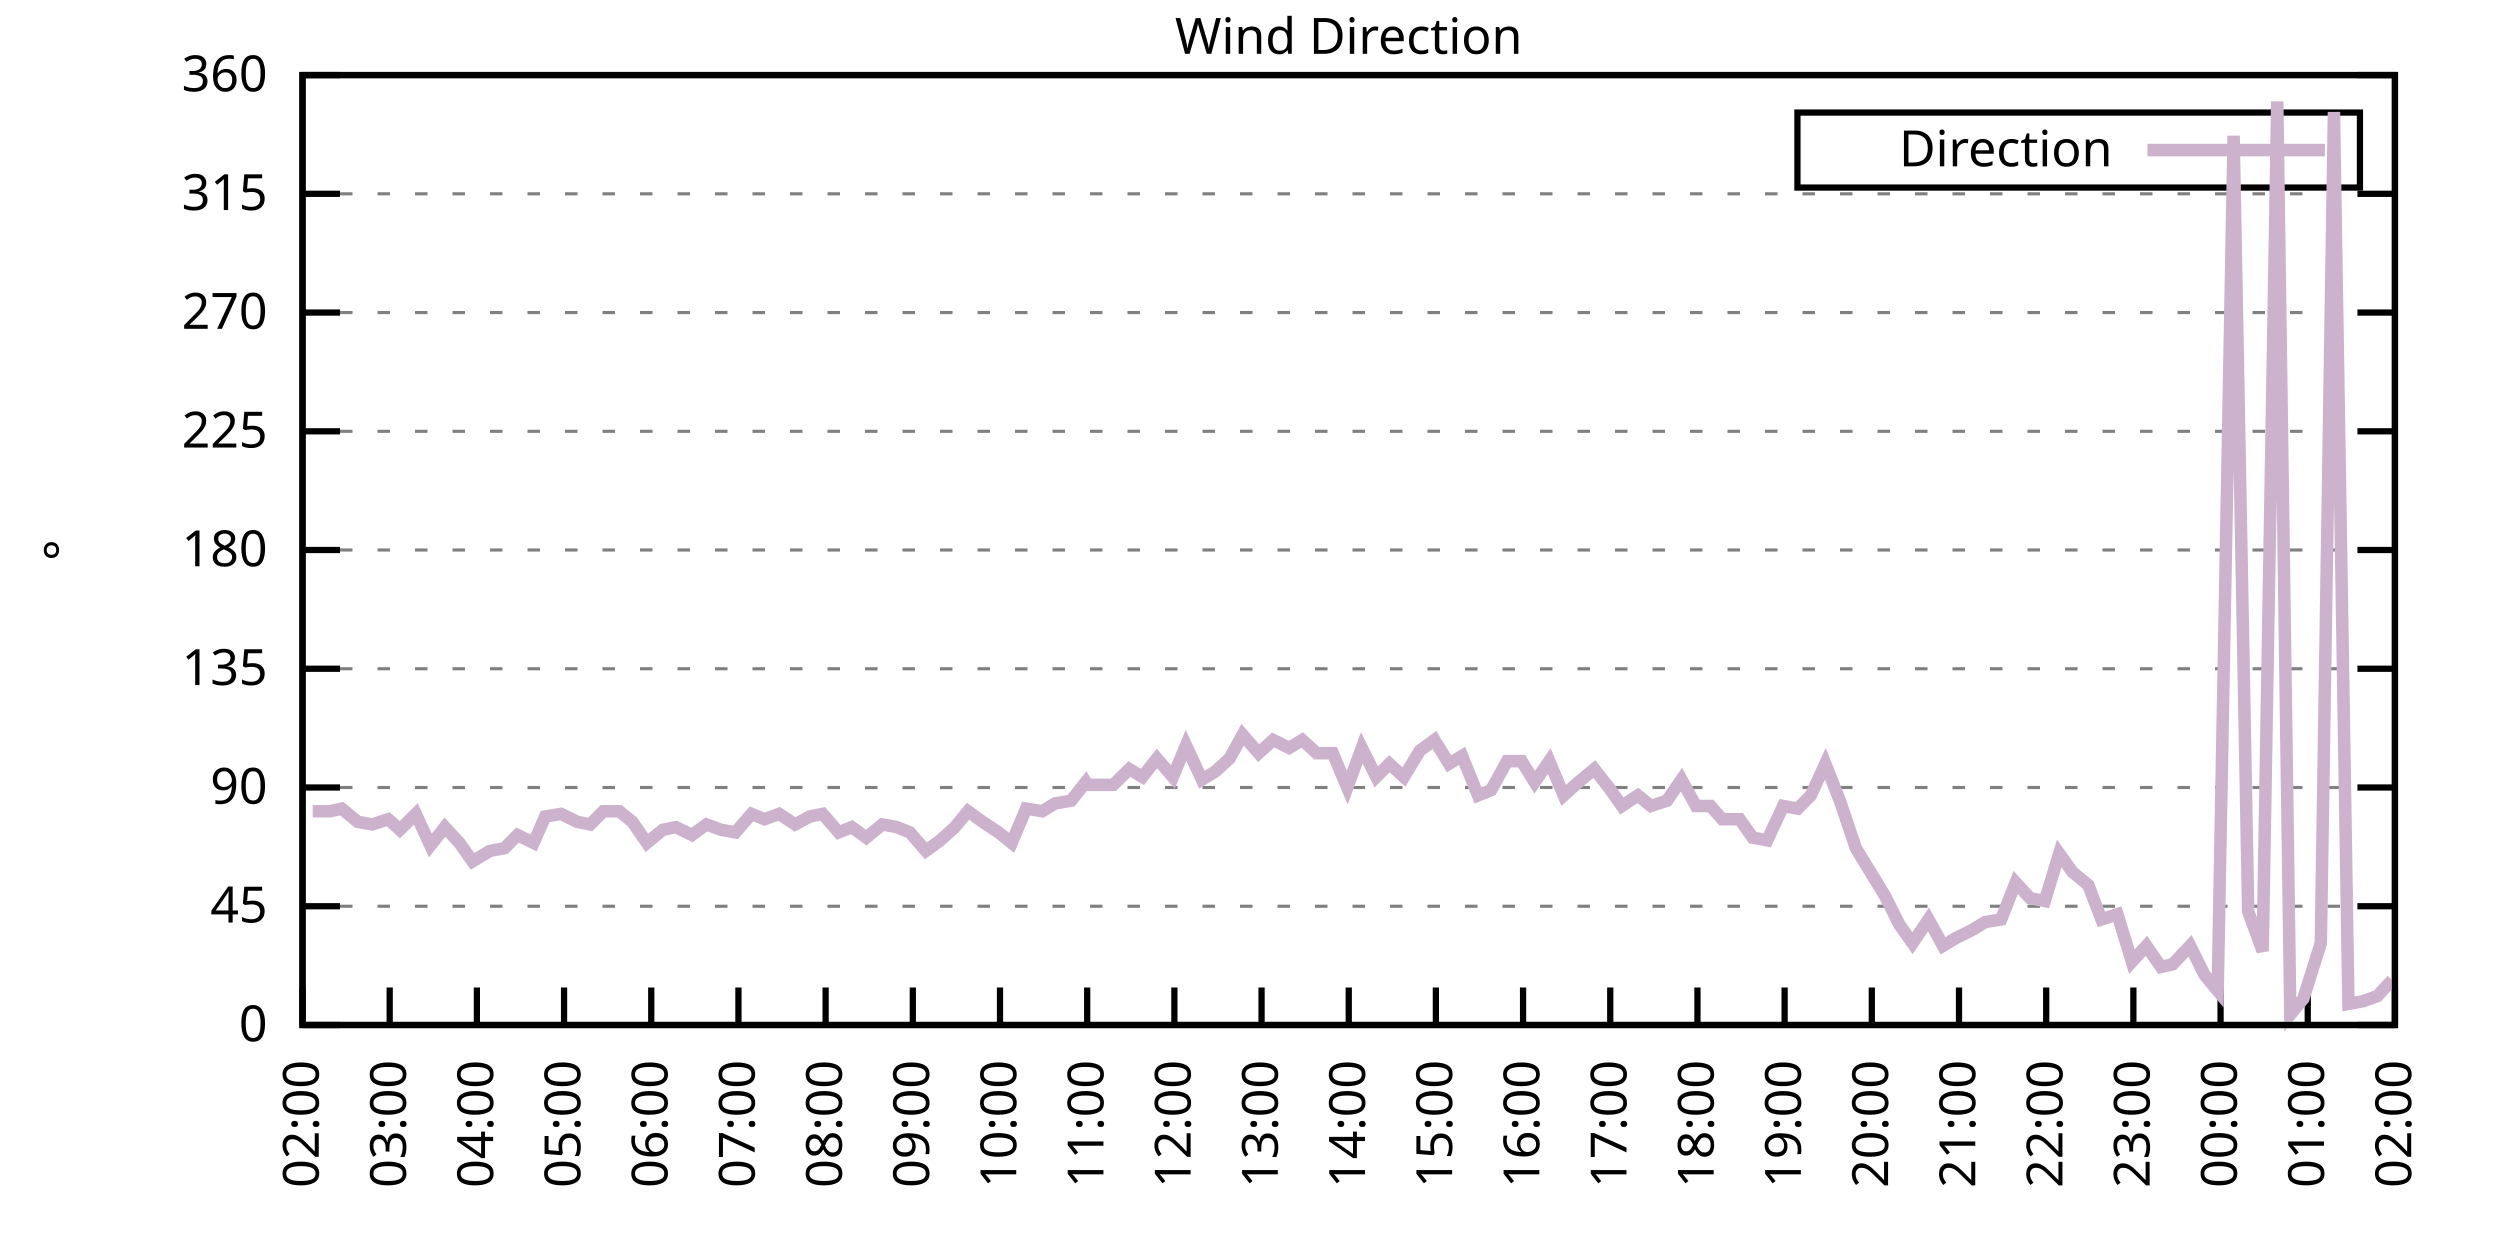
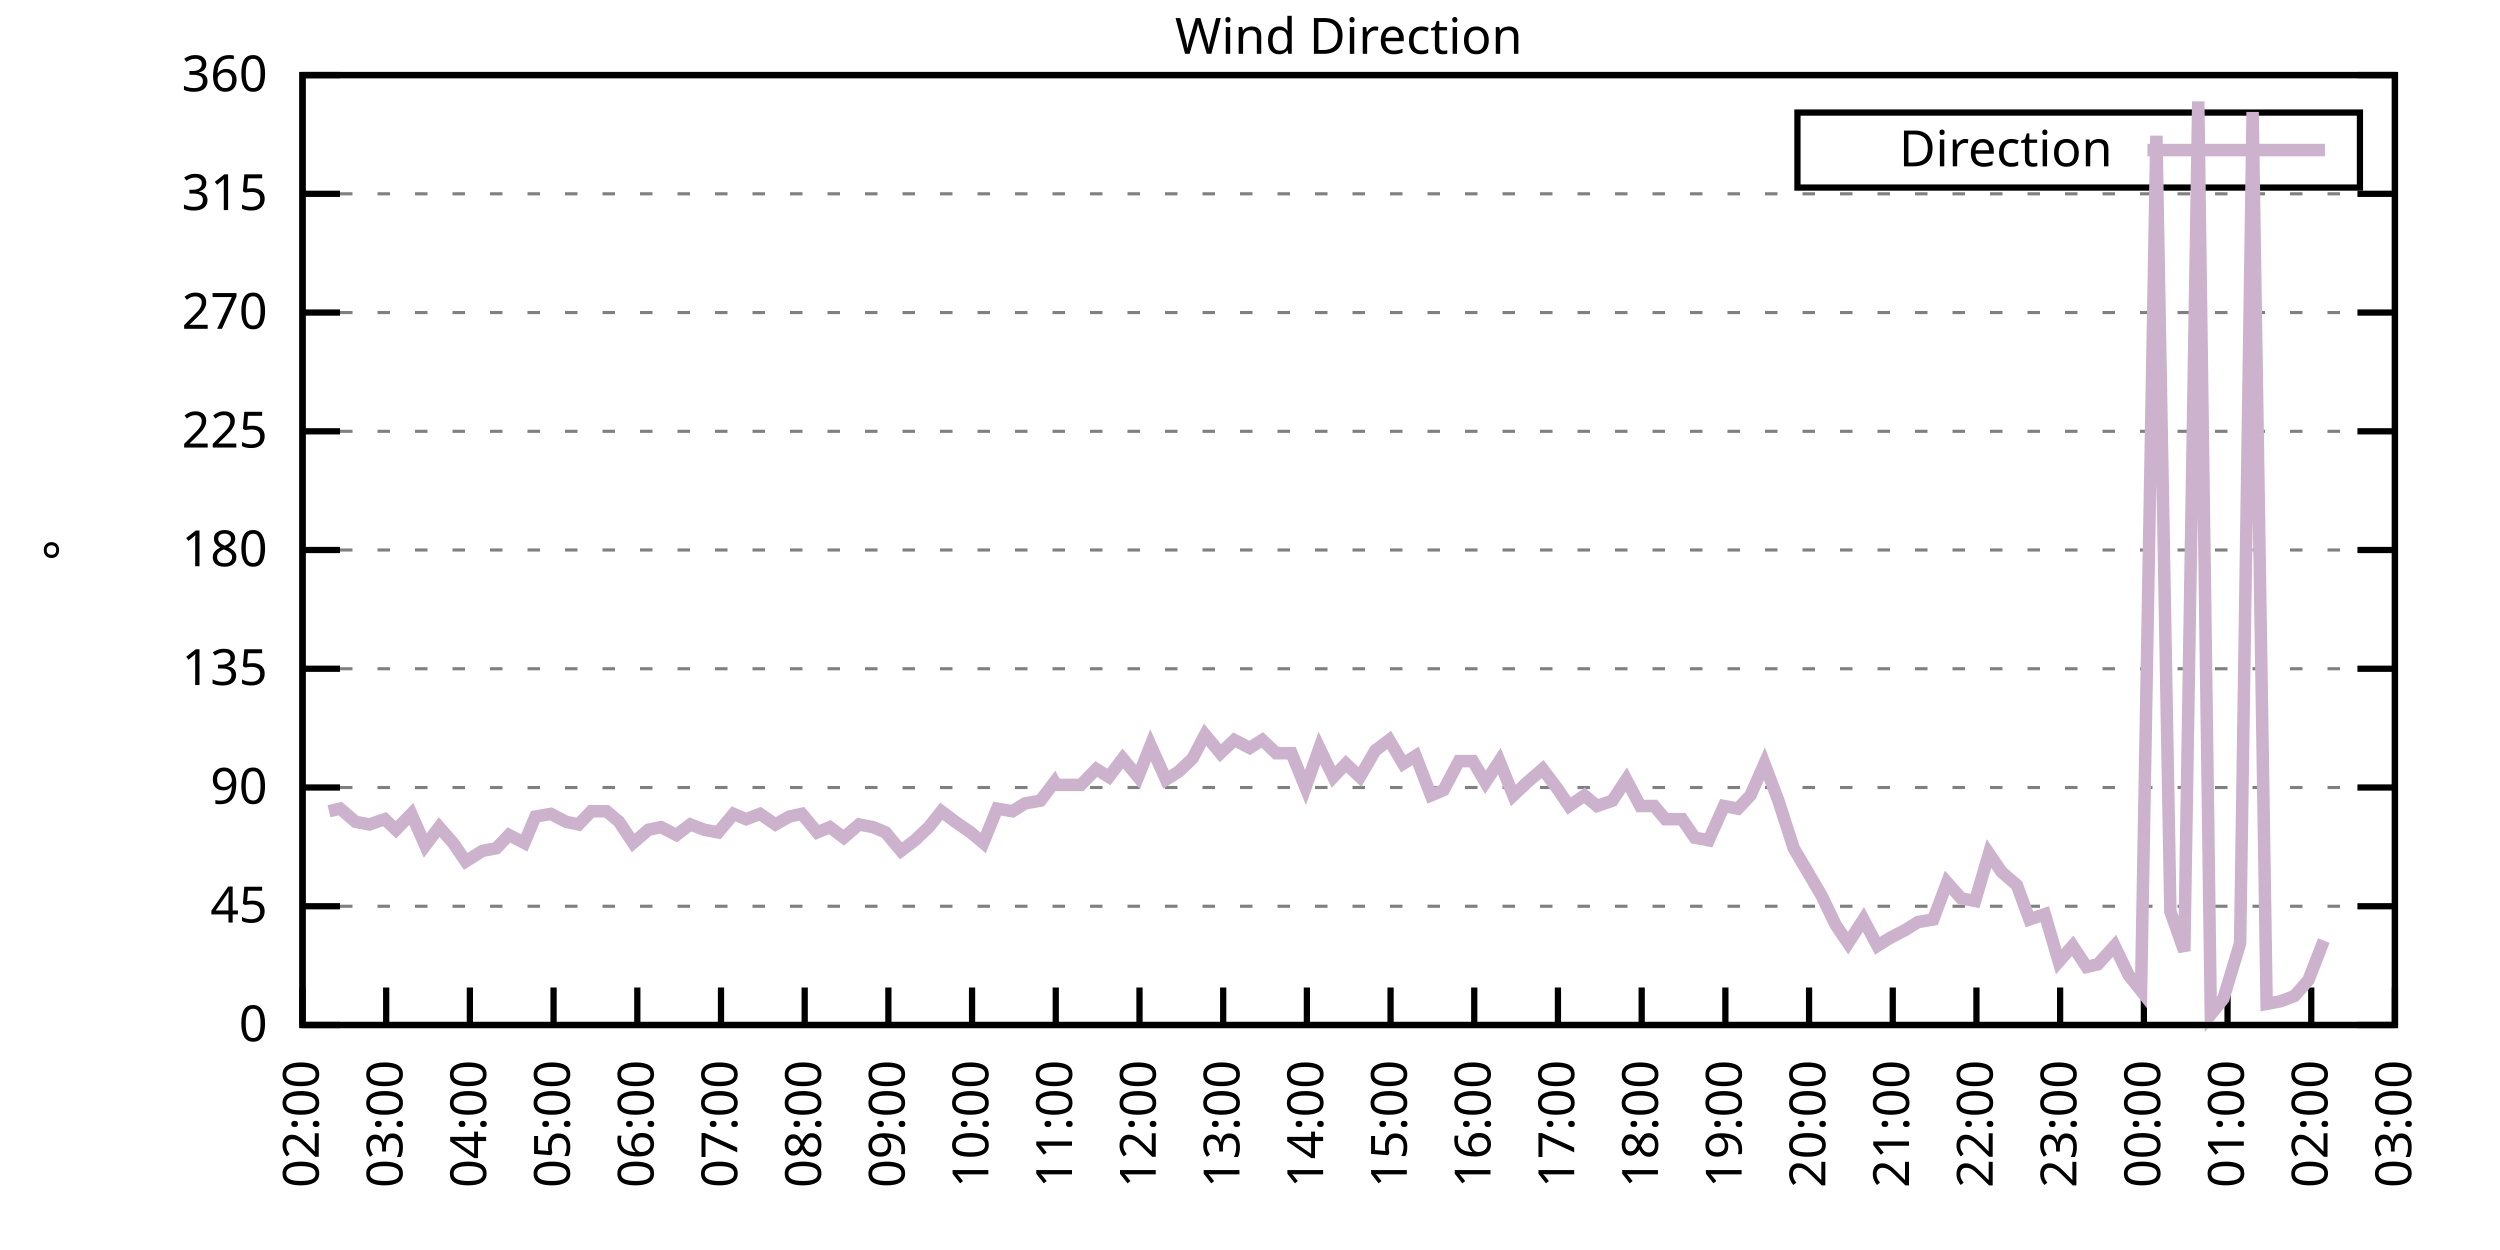
<svg xmlns="http://www.w3.org/2000/svg" xmlns:xlink="http://www.w3.org/1999/xlink" width="400" height="200" viewBox="0 0 400 200">
  <g id="gnuplot_canvas">
    <rect x="0" y="0" width="400" height="200" fill="none" />
    <defs>
      <circle id="gpDot" r="0.5" stroke-width="0.5" stroke="currentColor" />
      <path id="gpPt0" stroke-width="0.333" stroke="currentColor" d="M-1,0 h2 M0,-1 v2" />
      <path id="gpPt1" stroke-width="0.333" stroke="currentColor" d="M-1,-1 L1,1 M1,-1 L-1,1" />
      <path id="gpPt2" stroke-width="0.333" stroke="currentColor" d="M-1,0 L1,0 M0,-1 L0,1 M-1,-1 L1,1 M-1,1 L1,-1" />
      <rect id="gpPt3" stroke-width="0.333" stroke="currentColor" x="-1" y="-1" width="2" height="2" />
      <rect id="gpPt4" stroke-width="0.333" stroke="currentColor" fill="currentColor" x="-1" y="-1" width="2" height="2" />
      <circle id="gpPt5" stroke-width="0.333" stroke="currentColor" cx="0" cy="0" r="1" />
      <use xlink:href="#gpPt5" id="gpPt6" fill="currentColor" stroke="none" />
      <path id="gpPt7" stroke-width="0.333" stroke="currentColor" d="M0,-1.33 L-1.33,0.67 L1.33,0.67 z" />
      <use xlink:href="#gpPt7" id="gpPt8" fill="currentColor" stroke="none" />
      <use xlink:href="#gpPt7" id="gpPt9" stroke="currentColor" transform="rotate(180)" />
      <use xlink:href="#gpPt9" id="gpPt10" fill="currentColor" stroke="none" />
      <use xlink:href="#gpPt3" id="gpPt11" stroke="currentColor" transform="rotate(45)" />
      <use xlink:href="#gpPt11" id="gpPt12" fill="currentColor" stroke="none" />
      <path id="gpPt13" stroke-width="0.333" stroke="currentColor" d="M0,1.330 L1.265,0.411 L0.782,-1.067 L-0.782,-1.076 L-1.265,0.411 z" />
      <use xlink:href="#gpPt13" id="gpPt14" fill="currentColor" stroke="none" />
      <filter id="textbox" filterUnits="objectBoundingBox" x="0" y="0" height="1" width="1">
        <feFlood flood-color="white" flood-opacity="1" result="bgnd" />
        <feComposite in="SourceGraphic" in2="bgnd" operator="atop" />
      </filter>
      <filter id="greybox" filterUnits="objectBoundingBox" x="0" y="0" height="1" width="1">
        <feFlood flood-color="lightgrey" flood-opacity="1" result="grey" />
        <feComposite in="SourceGraphic" in2="grey" operator="atop" />
      </filter>
    </defs>
    <g fill="none" color="white" stroke="currentColor" stroke-width="1.00" stroke-linecap="butt" stroke-linejoin="miter">
</g>
    <g fill="none" color="black" stroke="currentColor" stroke-width="1.00" stroke-linecap="butt" stroke-linejoin="miter">
      <g stroke="none" shape-rendering="crispEdges">
        <polygon fill="rgb(255, 255, 255)" points="48.40,164.00 383.18,164.00 383.18,12.02 48.40,12.02 " />
      </g>
    </g>
    <g fill="none" color="black" stroke="currentColor" stroke-width="1.00" stroke-linecap="butt" stroke-linejoin="miter">
</g>
    <g fill="none" color="black" stroke="black" stroke-width="0.50" stroke-linecap="butt" stroke-linejoin="miter">
</g>
    <g fill="none" color="gray" stroke="currentColor" stroke-width="0.50" stroke-linecap="butt" stroke-linejoin="miter">
      <path stroke="gray" stroke-dasharray="2,4" class="gridline" d="M48.40,164.00 L383.19,164.00  " />
    </g>
    <g fill="none" color="gray" stroke="gray" stroke-width="1.00" stroke-linecap="butt" stroke-linejoin="miter">
</g>
    <g fill="none" color="black" stroke="currentColor" stroke-width="1.00" stroke-linecap="butt" stroke-linejoin="miter">
      <path stroke="black" d="M48.40,164.00 L54.40,164.00 M383.19,164.00 L377.19,164.00  " />
      <g transform="translate(42.80,166.60)" stroke="none" fill="black" font-family="Sans" font-size="8.00" text-anchor="end">
        <text>
          <tspan font-family="Sans"> 0</tspan>
        </text>
      </g>
    </g>
    <g fill="none" color="black" stroke="currentColor" stroke-width="1.00" stroke-linecap="butt" stroke-linejoin="miter">
</g>
    <g fill="none" color="black" stroke="black" stroke-width="0.50" stroke-linecap="butt" stroke-linejoin="miter">
</g>
    <g fill="none" color="gray" stroke="currentColor" stroke-width="0.50" stroke-linecap="butt" stroke-linejoin="miter">
      <path stroke="gray" stroke-dasharray="2,4" class="gridline" d="M48.40,145.00 L383.19,145.00  " />
    </g>
    <g fill="none" color="gray" stroke="gray" stroke-width="1.00" stroke-linecap="butt" stroke-linejoin="miter">
</g>
    <g fill="none" color="black" stroke="currentColor" stroke-width="1.00" stroke-linecap="butt" stroke-linejoin="miter">
      <path stroke="black" d="M48.40,145.00 L54.40,145.00 M383.19,145.00 L377.19,145.00  " />
      <g transform="translate(42.80,147.60)" stroke="none" fill="black" font-family="Sans" font-size="8.00" text-anchor="end">
        <text>
          <tspan font-family="Sans"> 45</tspan>
        </text>
      </g>
    </g>
    <g fill="none" color="black" stroke="currentColor" stroke-width="1.00" stroke-linecap="butt" stroke-linejoin="miter">
</g>
    <g fill="none" color="black" stroke="black" stroke-width="0.50" stroke-linecap="butt" stroke-linejoin="miter">
</g>
    <g fill="none" color="gray" stroke="currentColor" stroke-width="0.50" stroke-linecap="butt" stroke-linejoin="miter">
      <path stroke="gray" stroke-dasharray="2,4" class="gridline" d="M48.40,126.00 L383.19,126.00  " />
    </g>
    <g fill="none" color="gray" stroke="gray" stroke-width="1.00" stroke-linecap="butt" stroke-linejoin="miter">
</g>
    <g fill="none" color="black" stroke="currentColor" stroke-width="1.00" stroke-linecap="butt" stroke-linejoin="miter">
      <path stroke="black" d="M48.40,126.00 L54.40,126.00 M383.19,126.00 L377.19,126.00  " />
      <g transform="translate(42.80,128.60)" stroke="none" fill="black" font-family="Sans" font-size="8.00" text-anchor="end">
        <text>
          <tspan font-family="Sans"> 90</tspan>
        </text>
      </g>
    </g>
    <g fill="none" color="black" stroke="currentColor" stroke-width="1.00" stroke-linecap="butt" stroke-linejoin="miter">
</g>
    <g fill="none" color="black" stroke="black" stroke-width="0.50" stroke-linecap="butt" stroke-linejoin="miter">
</g>
    <g fill="none" color="gray" stroke="currentColor" stroke-width="0.50" stroke-linecap="butt" stroke-linejoin="miter">
      <path stroke="gray" stroke-dasharray="2,4" class="gridline" d="M48.40,107.00 L383.19,107.00  " />
    </g>
    <g fill="none" color="gray" stroke="gray" stroke-width="1.00" stroke-linecap="butt" stroke-linejoin="miter">
</g>
    <g fill="none" color="black" stroke="currentColor" stroke-width="1.00" stroke-linecap="butt" stroke-linejoin="miter">
      <path stroke="black" d="M48.40,107.00 L54.40,107.00 M383.19,107.00 L377.19,107.00  " />
      <g transform="translate(42.80,109.60)" stroke="none" fill="black" font-family="Sans" font-size="8.00" text-anchor="end">
        <text>
          <tspan font-family="Sans"> 135</tspan>
        </text>
      </g>
    </g>
    <g fill="none" color="black" stroke="currentColor" stroke-width="1.00" stroke-linecap="butt" stroke-linejoin="miter">
</g>
    <g fill="none" color="black" stroke="black" stroke-width="0.50" stroke-linecap="butt" stroke-linejoin="miter">
</g>
    <g fill="none" color="gray" stroke="currentColor" stroke-width="0.50" stroke-linecap="butt" stroke-linejoin="miter">
      <path stroke="gray" stroke-dasharray="2,4" class="gridline" d="M48.40,88.00 L383.19,88.00  " />
    </g>
    <g fill="none" color="gray" stroke="gray" stroke-width="1.00" stroke-linecap="butt" stroke-linejoin="miter">
</g>
    <g fill="none" color="black" stroke="currentColor" stroke-width="1.00" stroke-linecap="butt" stroke-linejoin="miter">
      <path stroke="black" d="M48.40,88.00 L54.40,88.00 M383.19,88.00 L377.19,88.00  " />
      <g transform="translate(42.80,90.60)" stroke="none" fill="black" font-family="Sans" font-size="8.00" text-anchor="end">
        <text>
          <tspan font-family="Sans"> 180</tspan>
        </text>
      </g>
    </g>
    <g fill="none" color="black" stroke="currentColor" stroke-width="1.00" stroke-linecap="butt" stroke-linejoin="miter">
</g>
    <g fill="none" color="black" stroke="black" stroke-width="0.50" stroke-linecap="butt" stroke-linejoin="miter">
</g>
    <g fill="none" color="gray" stroke="currentColor" stroke-width="0.50" stroke-linecap="butt" stroke-linejoin="miter">
      <path stroke="gray" stroke-dasharray="2,4" class="gridline" d="M48.40,69.01 L383.19,69.01  " />
    </g>
    <g fill="none" color="gray" stroke="gray" stroke-width="1.00" stroke-linecap="butt" stroke-linejoin="miter">
</g>
    <g fill="none" color="black" stroke="currentColor" stroke-width="1.00" stroke-linecap="butt" stroke-linejoin="miter">
      <path stroke="black" d="M48.40,69.01 L54.40,69.01 M383.19,69.01 L377.19,69.01  " />
      <g transform="translate(42.80,71.61)" stroke="none" fill="black" font-family="Sans" font-size="8.00" text-anchor="end">
        <text>
          <tspan font-family="Sans"> 225</tspan>
        </text>
      </g>
    </g>
    <g fill="none" color="black" stroke="currentColor" stroke-width="1.00" stroke-linecap="butt" stroke-linejoin="miter">
</g>
    <g fill="none" color="black" stroke="black" stroke-width="0.50" stroke-linecap="butt" stroke-linejoin="miter">
</g>
    <g fill="none" color="gray" stroke="currentColor" stroke-width="0.50" stroke-linecap="butt" stroke-linejoin="miter">
      <path stroke="gray" stroke-dasharray="2,4" class="gridline" d="M48.40,50.01 L383.19,50.01  " />
    </g>
    <g fill="none" color="gray" stroke="gray" stroke-width="1.00" stroke-linecap="butt" stroke-linejoin="miter">
</g>
    <g fill="none" color="black" stroke="currentColor" stroke-width="1.00" stroke-linecap="butt" stroke-linejoin="miter">
      <path stroke="black" d="M48.40,50.01 L54.40,50.01 M383.19,50.01 L377.19,50.01  " />
      <g transform="translate(42.80,52.61)" stroke="none" fill="black" font-family="Sans" font-size="8.00" text-anchor="end">
        <text>
          <tspan font-family="Sans"> 270</tspan>
        </text>
      </g>
    </g>
    <g fill="none" color="black" stroke="currentColor" stroke-width="1.00" stroke-linecap="butt" stroke-linejoin="miter">
</g>
    <g fill="none" color="black" stroke="black" stroke-width="0.50" stroke-linecap="butt" stroke-linejoin="miter">
</g>
    <g fill="none" color="gray" stroke="currentColor" stroke-width="0.50" stroke-linecap="butt" stroke-linejoin="miter">
      <path stroke="gray" stroke-dasharray="2,4" class="gridline" d="M48.40,31.01 L383.19,31.01  " />
    </g>
    <g fill="none" color="gray" stroke="gray" stroke-width="1.00" stroke-linecap="butt" stroke-linejoin="miter">
</g>
    <g fill="none" color="black" stroke="currentColor" stroke-width="1.00" stroke-linecap="butt" stroke-linejoin="miter">
      <path stroke="black" d="M48.40,31.01 L54.40,31.01 M383.19,31.01 L377.19,31.01  " />
      <g transform="translate(42.80,33.61)" stroke="none" fill="black" font-family="Sans" font-size="8.00" text-anchor="end">
        <text>
          <tspan font-family="Sans"> 315</tspan>
        </text>
      </g>
    </g>
    <g fill="none" color="black" stroke="currentColor" stroke-width="1.00" stroke-linecap="butt" stroke-linejoin="miter">
</g>
    <g fill="none" color="black" stroke="black" stroke-width="0.50" stroke-linecap="butt" stroke-linejoin="miter">
</g>
    <g fill="none" color="gray" stroke="currentColor" stroke-width="0.50" stroke-linecap="butt" stroke-linejoin="miter">
      <path stroke="gray" stroke-dasharray="2,4" class="gridline" d="M48.40,12.01 L383.19,12.01  " />
    </g>
    <g fill="none" color="gray" stroke="gray" stroke-width="1.00" stroke-linecap="butt" stroke-linejoin="miter">
</g>
    <g fill="none" color="black" stroke="currentColor" stroke-width="1.00" stroke-linecap="butt" stroke-linejoin="miter">
      <path stroke="black" d="M48.40,12.01 L54.40,12.01 M383.19,12.01 L377.19,12.01  " />
      <g transform="translate(42.80,14.61)" stroke="none" fill="black" font-family="Sans" font-size="8.00" text-anchor="end">
        <text>
          <tspan font-family="Sans"> 360</tspan>
        </text>
      </g>
    </g>
    <g fill="none" color="black" stroke="currentColor" stroke-width="1.00" stroke-linecap="butt" stroke-linejoin="miter">
      <path stroke="black" d="M48.40,164.00 L48.40,158.00  " />
      <g transform="translate(51.00,169.60) rotate(270.00)" stroke="none" fill="black" font-family="Sans" font-size="8.00" text-anchor="end">
        <text>
          <tspan font-family="Sans">02:00</tspan>
        </text>
      </g>
    </g>
    <g fill="none" color="black" stroke="currentColor" stroke-width="1.00" stroke-linecap="butt" stroke-linejoin="miter">
-       <path stroke="black" d="M62.35,164.00 L62.35,158.00  " />
-       <g transform="translate(64.95,169.60) rotate(270.00)" stroke="none" fill="black" font-family="Sans" font-size="8.00" text-anchor="end">
+       <path stroke="black" d="M61.79,164.00 L61.79,158.00  " />
+       <g transform="translate(64.39,169.60) rotate(270.00)" stroke="none" fill="black" font-family="Sans" font-size="8.00" text-anchor="end">
        <text>
          <tspan font-family="Sans">03:00</tspan>
        </text>
      </g>
    </g>
    <g fill="none" color="black" stroke="currentColor" stroke-width="1.00" stroke-linecap="butt" stroke-linejoin="miter">
-       <path stroke="black" d="M76.30,164.00 L76.30,158.00  " />
-       <g transform="translate(78.90,169.60) rotate(270.00)" stroke="none" fill="black" font-family="Sans" font-size="8.00" text-anchor="end">
+       <path stroke="black" d="M75.18,164.00 L75.18,158.00  " />
+       <g transform="translate(77.78,169.60) rotate(270.00)" stroke="none" fill="black" font-family="Sans" font-size="8.00" text-anchor="end">
        <text>
          <tspan font-family="Sans">04:00</tspan>
        </text>
      </g>
    </g>
    <g fill="none" color="black" stroke="currentColor" stroke-width="1.00" stroke-linecap="butt" stroke-linejoin="miter">
-       <path stroke="black" d="M90.25,164.00 L90.25,158.00  " />
-       <g transform="translate(92.85,169.60) rotate(270.00)" stroke="none" fill="black" font-family="Sans" font-size="8.00" text-anchor="end">
+       <path stroke="black" d="M88.57,164.00 L88.57,158.00  " />
+       <g transform="translate(91.17,169.60) rotate(270.00)" stroke="none" fill="black" font-family="Sans" font-size="8.00" text-anchor="end">
        <text>
          <tspan font-family="Sans">05:00</tspan>
        </text>
      </g>
    </g>
    <g fill="none" color="black" stroke="currentColor" stroke-width="1.00" stroke-linecap="butt" stroke-linejoin="miter">
-       <path stroke="black" d="M104.20,164.00 L104.20,158.00  " />
-       <g transform="translate(106.80,169.60) rotate(270.00)" stroke="none" fill="black" font-family="Sans" font-size="8.00" text-anchor="end">
+       <path stroke="black" d="M101.97,164.00 L101.97,158.00  " />
+       <g transform="translate(104.57,169.60) rotate(270.00)" stroke="none" fill="black" font-family="Sans" font-size="8.00" text-anchor="end">
        <text>
          <tspan font-family="Sans">06:00</tspan>
        </text>
      </g>
    </g>
    <g fill="none" color="black" stroke="currentColor" stroke-width="1.00" stroke-linecap="butt" stroke-linejoin="miter">
-       <path stroke="black" d="M118.15,164.00 L118.15,158.00  " />
-       <g transform="translate(120.75,169.60) rotate(270.00)" stroke="none" fill="black" font-family="Sans" font-size="8.00" text-anchor="end">
+       <path stroke="black" d="M115.36,164.00 L115.36,158.00  " />
+       <g transform="translate(117.96,169.60) rotate(270.00)" stroke="none" fill="black" font-family="Sans" font-size="8.00" text-anchor="end">
        <text>
          <tspan font-family="Sans">07:00</tspan>
        </text>
      </g>
    </g>
    <g fill="none" color="black" stroke="currentColor" stroke-width="1.00" stroke-linecap="butt" stroke-linejoin="miter">
-       <path stroke="black" d="M132.10,164.00 L132.10,158.00  " />
-       <g transform="translate(134.70,169.60) rotate(270.00)" stroke="none" fill="black" font-family="Sans" font-size="8.00" text-anchor="end">
+       <path stroke="black" d="M128.75,164.00 L128.75,158.00  " />
+       <g transform="translate(131.35,169.60) rotate(270.00)" stroke="none" fill="black" font-family="Sans" font-size="8.00" text-anchor="end">
        <text>
          <tspan font-family="Sans">08:00</tspan>
        </text>
      </g>
    </g>
    <g fill="none" color="black" stroke="currentColor" stroke-width="1.00" stroke-linecap="butt" stroke-linejoin="miter">
-       <path stroke="black" d="M146.05,164.00 L146.05,158.00  " />
-       <g transform="translate(148.65,169.60) rotate(270.00)" stroke="none" fill="black" font-family="Sans" font-size="8.00" text-anchor="end">
+       <path stroke="black" d="M142.14,164.00 L142.14,158.00  " />
+       <g transform="translate(144.74,169.60) rotate(270.00)" stroke="none" fill="black" font-family="Sans" font-size="8.00" text-anchor="end">
        <text>
          <tspan font-family="Sans">09:00</tspan>
        </text>
      </g>
    </g>
    <g fill="none" color="black" stroke="currentColor" stroke-width="1.00" stroke-linecap="butt" stroke-linejoin="miter">
-       <path stroke="black" d="M160.00,164.00 L160.00,158.00  " />
-       <g transform="translate(162.60,169.60) rotate(270.00)" stroke="none" fill="black" font-family="Sans" font-size="8.00" text-anchor="end">
+       <path stroke="black" d="M155.53,164.00 L155.53,158.00  " />
+       <g transform="translate(158.13,169.60) rotate(270.00)" stroke="none" fill="black" font-family="Sans" font-size="8.00" text-anchor="end">
        <text>
          <tspan font-family="Sans">10:00</tspan>
        </text>
      </g>
    </g>
    <g fill="none" color="black" stroke="currentColor" stroke-width="1.00" stroke-linecap="butt" stroke-linejoin="miter">
-       <path stroke="black" d="M173.95,164.00 L173.95,158.00  " />
-       <g transform="translate(176.55,169.60) rotate(270.00)" stroke="none" fill="black" font-family="Sans" font-size="8.00" text-anchor="end">
+       <path stroke="black" d="M168.92,164.00 L168.92,158.00  " />
+       <g transform="translate(171.52,169.60) rotate(270.00)" stroke="none" fill="black" font-family="Sans" font-size="8.00" text-anchor="end">
        <text>
          <tspan font-family="Sans">11:00</tspan>
        </text>
      </g>
    </g>
    <g fill="none" color="black" stroke="currentColor" stroke-width="1.00" stroke-linecap="butt" stroke-linejoin="miter">
-       <path stroke="black" d="M187.90,164.00 L187.90,158.00  " />
-       <g transform="translate(190.50,169.60) rotate(270.00)" stroke="none" fill="black" font-family="Sans" font-size="8.00" text-anchor="end">
+       <path stroke="black" d="M182.32,164.00 L182.32,158.00  " />
+       <g transform="translate(184.92,169.60) rotate(270.00)" stroke="none" fill="black" font-family="Sans" font-size="8.00" text-anchor="end">
        <text>
          <tspan font-family="Sans">12:00</tspan>
        </text>
      </g>
    </g>
    <g fill="none" color="black" stroke="currentColor" stroke-width="1.00" stroke-linecap="butt" stroke-linejoin="miter">
-       <path stroke="black" d="M201.85,164.00 L201.85,158.00  " />
-       <g transform="translate(204.45,169.60) rotate(270.00)" stroke="none" fill="black" font-family="Sans" font-size="8.00" text-anchor="end">
+       <path stroke="black" d="M195.71,164.00 L195.71,158.00  " />
+       <g transform="translate(198.31,169.60) rotate(270.00)" stroke="none" fill="black" font-family="Sans" font-size="8.00" text-anchor="end">
        <text>
          <tspan font-family="Sans">13:00</tspan>
        </text>
      </g>
    </g>
    <g fill="none" color="black" stroke="currentColor" stroke-width="1.00" stroke-linecap="butt" stroke-linejoin="miter">
-       <path stroke="black" d="M215.80,164.00 L215.80,158.00  " />
-       <g transform="translate(218.40,169.60) rotate(270.00)" stroke="none" fill="black" font-family="Sans" font-size="8.00" text-anchor="end">
+       <path stroke="black" d="M209.10,164.00 L209.10,158.00  " />
+       <g transform="translate(211.70,169.60) rotate(270.00)" stroke="none" fill="black" font-family="Sans" font-size="8.00" text-anchor="end">
        <text>
          <tspan font-family="Sans">14:00</tspan>
        </text>
      </g>
    </g>
    <g fill="none" color="black" stroke="currentColor" stroke-width="1.00" stroke-linecap="butt" stroke-linejoin="miter">
-       <path stroke="black" d="M229.74,164.00 L229.74,158.00  " />
-       <g transform="translate(232.34,169.60) rotate(270.00)" stroke="none" fill="black" font-family="Sans" font-size="8.00" text-anchor="end">
+       <path stroke="black" d="M222.49,164.00 L222.49,158.00  " />
+       <g transform="translate(225.09,169.60) rotate(270.00)" stroke="none" fill="black" font-family="Sans" font-size="8.00" text-anchor="end">
        <text>
          <tspan font-family="Sans">15:00</tspan>
        </text>
      </g>
    </g>
    <g fill="none" color="black" stroke="currentColor" stroke-width="1.00" stroke-linecap="butt" stroke-linejoin="miter">
-       <path stroke="black" d="M243.69,164.00 L243.69,158.00  " />
-       <g transform="translate(246.29,169.60) rotate(270.00)" stroke="none" fill="black" font-family="Sans" font-size="8.00" text-anchor="end">
+       <path stroke="black" d="M235.88,164.00 L235.88,158.00  " />
+       <g transform="translate(238.48,169.60) rotate(270.00)" stroke="none" fill="black" font-family="Sans" font-size="8.00" text-anchor="end">
        <text>
          <tspan font-family="Sans">16:00</tspan>
        </text>
      </g>
    </g>
    <g fill="none" color="black" stroke="currentColor" stroke-width="1.00" stroke-linecap="butt" stroke-linejoin="miter">
-       <path stroke="black" d="M257.64,164.00 L257.64,158.00  " />
-       <g transform="translate(260.24,169.60) rotate(270.00)" stroke="none" fill="black" font-family="Sans" font-size="8.00" text-anchor="end">
+       <path stroke="black" d="M249.27,164.00 L249.27,158.00  " />
+       <g transform="translate(251.87,169.60) rotate(270.00)" stroke="none" fill="black" font-family="Sans" font-size="8.00" text-anchor="end">
        <text>
          <tspan font-family="Sans">17:00</tspan>
        </text>
      </g>
    </g>
    <g fill="none" color="black" stroke="currentColor" stroke-width="1.00" stroke-linecap="butt" stroke-linejoin="miter">
-       <path stroke="black" d="M271.59,164.00 L271.59,158.00  " />
-       <g transform="translate(274.19,169.60) rotate(270.00)" stroke="none" fill="black" font-family="Sans" font-size="8.00" text-anchor="end">
+       <path stroke="black" d="M262.67,164.00 L262.67,158.00  " />
+       <g transform="translate(265.27,169.60) rotate(270.00)" stroke="none" fill="black" font-family="Sans" font-size="8.00" text-anchor="end">
        <text>
          <tspan font-family="Sans">18:00</tspan>
        </text>
      </g>
    </g>
    <g fill="none" color="black" stroke="currentColor" stroke-width="1.00" stroke-linecap="butt" stroke-linejoin="miter">
-       <path stroke="black" d="M285.54,164.00 L285.54,158.00  " />
-       <g transform="translate(288.14,169.60) rotate(270.00)" stroke="none" fill="black" font-family="Sans" font-size="8.00" text-anchor="end">
+       <path stroke="black" d="M276.06,164.00 L276.06,158.00  " />
+       <g transform="translate(278.66,169.60) rotate(270.00)" stroke="none" fill="black" font-family="Sans" font-size="8.00" text-anchor="end">
        <text>
          <tspan font-family="Sans">19:00</tspan>
        </text>
      </g>
    </g>
    <g fill="none" color="black" stroke="currentColor" stroke-width="1.00" stroke-linecap="butt" stroke-linejoin="miter">
-       <path stroke="black" d="M299.49,164.00 L299.49,158.00  " />
-       <g transform="translate(302.09,169.60) rotate(270.00)" stroke="none" fill="black" font-family="Sans" font-size="8.00" text-anchor="end">
+       <path stroke="black" d="M289.45,164.00 L289.45,158.00  " />
+       <g transform="translate(292.05,169.60) rotate(270.00)" stroke="none" fill="black" font-family="Sans" font-size="8.00" text-anchor="end">
        <text>
          <tspan font-family="Sans">20:00</tspan>
        </text>
      </g>
    </g>
    <g fill="none" color="black" stroke="currentColor" stroke-width="1.00" stroke-linecap="butt" stroke-linejoin="miter">
-       <path stroke="black" d="M313.44,164.00 L313.44,158.00  " />
-       <g transform="translate(316.04,169.60) rotate(270.00)" stroke="none" fill="black" font-family="Sans" font-size="8.00" text-anchor="end">
+       <path stroke="black" d="M302.84,164.00 L302.84,158.00  " />
+       <g transform="translate(305.44,169.60) rotate(270.00)" stroke="none" fill="black" font-family="Sans" font-size="8.00" text-anchor="end">
        <text>
          <tspan font-family="Sans">21:00</tspan>
        </text>
      </g>
    </g>
    <g fill="none" color="black" stroke="currentColor" stroke-width="1.00" stroke-linecap="butt" stroke-linejoin="miter">
-       <path stroke="black" d="M327.39,164.00 L327.39,158.00  " />
-       <g transform="translate(329.99,169.60) rotate(270.00)" stroke="none" fill="black" font-family="Sans" font-size="8.00" text-anchor="end">
+       <path stroke="black" d="M316.23,164.00 L316.23,158.00  " />
+       <g transform="translate(318.83,169.60) rotate(270.00)" stroke="none" fill="black" font-family="Sans" font-size="8.00" text-anchor="end">
        <text>
          <tspan font-family="Sans">22:00</tspan>
        </text>
      </g>
    </g>
    <g fill="none" color="black" stroke="currentColor" stroke-width="1.00" stroke-linecap="butt" stroke-linejoin="miter">
-       <path stroke="black" d="M341.34,164.00 L341.34,158.00  " />
-       <g transform="translate(343.94,169.60) rotate(270.00)" stroke="none" fill="black" font-family="Sans" font-size="8.00" text-anchor="end">
+       <path stroke="black" d="M329.62,164.00 L329.62,158.00  " />
+       <g transform="translate(332.22,169.60) rotate(270.00)" stroke="none" fill="black" font-family="Sans" font-size="8.00" text-anchor="end">
        <text>
          <tspan font-family="Sans">23:00</tspan>
        </text>
      </g>
    </g>
    <g fill="none" color="black" stroke="currentColor" stroke-width="1.00" stroke-linecap="butt" stroke-linejoin="miter">
-       <path stroke="black" d="M355.29,164.00 L355.29,158.00  " />
-       <g transform="translate(357.89,169.60) rotate(270.00)" stroke="none" fill="black" font-family="Sans" font-size="8.00" text-anchor="end">
+       <path stroke="black" d="M343.02,164.00 L343.02,158.00  " />
+       <g transform="translate(345.62,169.60) rotate(270.00)" stroke="none" fill="black" font-family="Sans" font-size="8.00" text-anchor="end">
        <text>
          <tspan font-family="Sans">00:00</tspan>
        </text>
      </g>
    </g>
    <g fill="none" color="black" stroke="currentColor" stroke-width="1.00" stroke-linecap="butt" stroke-linejoin="miter">
-       <path stroke="black" d="M369.24,164.00 L369.24,158.00  " />
-       <g transform="translate(371.84,169.60) rotate(270.00)" stroke="none" fill="black" font-family="Sans" font-size="8.00" text-anchor="end">
+       <path stroke="black" d="M356.41,164.00 L356.41,158.00  " />
+       <g transform="translate(359.01,169.60) rotate(270.00)" stroke="none" fill="black" font-family="Sans" font-size="8.00" text-anchor="end">
        <text>
          <tspan font-family="Sans">01:00</tspan>
+         </text>
+       </g>
+     </g>
+     <g fill="none" color="black" stroke="currentColor" stroke-width="1.00" stroke-linecap="butt" stroke-linejoin="miter">
+       <path stroke="black" d="M369.80,164.00 L369.80,158.00  " />
+       <g transform="translate(372.40,169.60) rotate(270.00)" stroke="none" fill="black" font-family="Sans" font-size="8.00" text-anchor="end">
+         <text>
+           <tspan font-family="Sans">02:00</tspan>
        </text>
      </g>
    </g>
    <g fill="none" color="black" stroke="currentColor" stroke-width="1.00" stroke-linecap="butt" stroke-linejoin="miter">
      <path stroke="black" d="M383.19,164.00 L383.19,158.00  " />
      <g transform="translate(385.79,169.60) rotate(270.00)" stroke="none" fill="black" font-family="Sans" font-size="8.00" text-anchor="end">
        <text>
-           <tspan font-family="Sans">02:00</tspan>
+           <tspan font-family="Sans">03:00</tspan>
        </text>
      </g>
    </g>
    <g fill="none" color="black" stroke="currentColor" stroke-width="1.00" stroke-linecap="butt" stroke-linejoin="miter">
</g>
    <g fill="none" color="black" stroke="currentColor" stroke-width="1.00" stroke-linecap="butt" stroke-linejoin="miter">
      <path stroke="black" d="M48.40,12.01 L48.40,164.00 L383.19,164.00 L383.19,12.01 L48.40,12.01 Z  " />
    </g>
    <g fill="none" color="black" stroke="currentColor" stroke-width="1.00" stroke-linecap="butt" stroke-linejoin="miter">
</g>
    <g fill="none" color="black" stroke="currentColor" stroke-width="1.00" stroke-linecap="butt" stroke-linejoin="miter">
      <path stroke="black" d="M287.59,30.01 L287.59,18.01 L377.59,18.01 L377.59,30.01 L287.59,30.01 Z  " />
    </g>
    <g id="Wind_direction_plot_1">
      <g fill="none" color="white" stroke="black" stroke-width="2.00" stroke-linecap="butt" stroke-linejoin="miter">
</g>
      <g fill="none" color="black" stroke="currentColor" stroke-width="2.00" stroke-linecap="butt" stroke-linejoin="miter">
        <g transform="translate(337.99,26.61)" stroke="none" fill="black" font-family="Sans" font-size="8.00" text-anchor="end">
          <text>
            <tspan font-family="Sans">Direction</tspan>
          </text>
        </g>
      </g>
      <g fill="none" color="black" stroke="currentColor" stroke-width="2.00" stroke-linecap="butt" stroke-linejoin="miter">
-         <path stroke="rgb(204, 178, 204)" d="M343.59,24.01 L371.99,24.01 M50.03,129.80 L52.82,129.80 L54.68,129.38 L57.23,131.49 L59.56,131.91 L62.12,131.07   L63.98,132.76 L66.53,130.22 L68.86,135.29 L71.18,132.34 L73.51,134.87 L75.60,137.82 L78.39,136.14 L80.72,135.71   L82.81,133.60 L85.37,134.87 L87.23,130.65 L89.78,130.22 L92.34,131.49 L94.43,131.91 L96.53,129.80 L99.08,129.80   L101.18,131.49 L103.50,134.87 L106.06,132.76 L108.15,132.34 L110.71,133.60 L113.03,131.91 L115.36,132.76 L117.68,133.18   L120.24,130.22 L122.33,131.07 L124.66,130.22 L127.22,131.91 L129.54,130.65 L131.63,130.22 L134.19,133.18 L136.28,132.34   L138.61,134.02 L141.16,131.91 L143.49,132.34 L145.58,133.18 L148.14,136.14 L150.46,134.45 L152.79,132.34 L154.88,129.80   L157.21,131.49 L159.76,133.18 L161.86,134.87 L164.18,129.38 L166.74,129.80 L168.83,128.54 L171.39,128.11 L173.71,125.16   L173.95,125.58 L178.13,125.58 L180.69,123.05 L182.78,124.31 L185.11,121.36 L187.66,124.31 L189.76,119.25 L192.31,124.74   L194.41,123.47 L196.73,121.36 L198.82,117.56 L201.38,120.51 L203.71,118.40 L206.26,119.67 L208.36,118.40 L210.68,120.51   L213.24,120.51 L215.56,126.00 L217.89,119.67 L220.21,124.31 L222.30,122.20 L224.63,124.31 L227.19,120.09 L229.51,118.40   L231.84,122.20 L233.93,120.94 L236.49,127.27 L238.58,126.42 L241.14,121.78 L243.46,121.78 L245.55,125.16 L247.88,121.78   L250.20,127.27 L252.53,125.16 L255.09,123.05 L257.41,126.00 L259.50,128.96 L262.06,127.27 L264.15,128.96 L266.71,128.11   L269.04,124.74 L271.36,128.96 L273.69,128.96 L275.55,131.07 L278.34,131.07 L280.43,134.02 L282.75,134.45 L285.31,128.96   L287.64,129.38 L289.73,127.27 L292.05,122.20 L294.38,128.11 L296.94,135.71 L299.26,139.51 L301.58,143.31 L303.91,147.96   L306.00,150.91 L308.56,147.11 L310.88,151.33 L312.98,150.07 L315.53,148.80 L317.63,147.53 L320.18,147.11 L322.51,141.20   L324.83,143.73 L327.16,144.16 L329.48,136.56 L331.58,139.51 L334.13,141.62 L336.23,147.11 L338.78,146.27 L341.11,153.87   L343.43,151.33 L345.76,154.71 L347.62,154.29 L350.41,151.33 L352.73,155.98 L354.83,158.51 L357.38,21.72 L359.71,145.85   L362.03,152.18 L364.36,16.23 L366.45,162.31 L368.54,159.78 L371.33,150.91 L373.43,17.92 L375.75,160.62 L378.08,160.20   L380.40,159.36 L382.73,156.82  " />
+         <path stroke="rgb(204, 178, 204)" d="M343.59,24.01 L371.99,24.01 M52.64,129.80 L54.43,129.38 L56.88,131.49 L59.11,131.91 L61.57,131.07 L63.35,132.76   L65.81,130.22 L68.04,135.29 L70.27,132.34 L72.50,134.87 L74.51,137.82 L77.19,136.14 L79.42,135.71 L81.43,133.60   L83.89,134.87 L85.67,130.65 L88.13,130.22 L90.58,131.49 L92.59,131.91 L94.60,129.80 L97.06,129.80 L99.06,131.49   L101.30,134.87 L103.75,132.76 L105.76,132.34 L108.22,133.60 L110.45,131.91 L112.68,132.76 L114.91,133.18 L117.37,130.22   L119.38,131.07 L121.61,130.22 L124.06,131.91 L126.29,130.65 L128.30,130.22 L130.76,133.18 L132.77,132.34 L135.00,134.02   L137.45,131.91 L139.69,132.34 L141.69,133.18 L144.15,136.14 L146.38,134.45 L148.61,132.34 L150.62,129.80 L152.85,131.49   L155.31,133.18 L157.32,134.87 L159.55,129.38 L162.01,129.80 L164.01,128.54 L166.47,128.11 L168.70,125.16 L168.92,125.58   L172.94,125.58 L175.40,123.05 L177.41,124.31 L179.64,121.36 L182.09,124.31 L184.10,119.25 L186.56,124.74 L188.57,123.47   L190.80,121.36 L192.81,117.56 L195.26,120.51 L197.49,118.40 L199.95,119.67 L201.96,118.40 L204.19,120.51 L206.64,120.51   L208.88,126.00 L211.11,119.67 L213.34,124.31 L215.35,122.20 L217.58,124.31 L220.04,120.09 L222.27,118.40 L224.50,122.20   L226.51,120.94 L228.96,127.27 L230.97,126.42 L233.43,121.78 L235.66,121.78 L237.67,125.16 L239.90,121.78 L242.13,127.27   L244.36,125.16 L246.82,123.05 L249.05,126.00 L251.06,128.96 L253.51,127.27 L255.52,128.96 L257.98,128.11 L260.21,124.74   L262.44,128.96 L264.67,128.96 L266.46,131.07 L269.14,131.07 L271.15,134.02 L273.38,134.45 L275.83,128.96 L278.07,129.38   L280.07,127.27 L282.31,122.20 L284.54,128.11 L286.99,135.71 L289.23,139.51 L291.46,143.31 L293.69,147.96 L295.70,150.91   L298.15,147.11 L300.39,151.33 L302.39,150.07 L304.85,148.80 L306.86,147.53 L309.31,147.11 L311.54,141.20 L313.78,143.73   L316.01,144.16 L318.24,136.56 L320.25,139.51 L322.70,141.62 L324.71,147.11 L327.17,146.27 L329.40,153.87 L331.63,151.33   L333.86,154.71 L335.65,154.29 L338.33,151.33 L340.56,155.98 L342.57,158.51 L345.02,21.72 L347.26,145.85 L349.49,152.18   L351.72,16.23 L353.73,162.31 L355.74,159.78 L358.42,150.91 L360.42,17.92 L362.66,160.62 L364.89,160.20 L367.12,159.36   L369.35,156.82 L371.81,150.49  " />
      </g>
    </g>
    <g fill="none" color="black" stroke="currentColor" stroke-width="2.00" stroke-linecap="butt" stroke-linejoin="miter">
</g>
    <g fill="none" color="black" stroke="black" stroke-width="1.00" stroke-linecap="butt" stroke-linejoin="miter">
</g>
    <g fill="none" color="black" stroke="currentColor" stroke-width="1.00" stroke-linecap="butt" stroke-linejoin="miter">
      <path stroke="black" d="M48.40,12.01 L48.40,164.00 L383.19,164.00 L383.19,12.01 L48.40,12.01 Z  " />
      <g transform="translate(12.80,88.01) rotate(270.00)" stroke="none" fill="black" font-family="Sans" font-size="8.00" text-anchor="middle">
        <text>
          <tspan font-family="Sans">°</tspan>
        </text>
      </g>
    </g>
    <g fill="none" color="black" stroke="currentColor" stroke-width="1.00" stroke-linecap="butt" stroke-linejoin="miter">
</g>
    <g fill="none" color="black" stroke="currentColor" stroke-width="1.00" stroke-linecap="butt" stroke-linejoin="miter">
      <g transform="translate(215.79,8.61)" stroke="none" fill="black" font-family="Sans" font-size="8.00" text-anchor="middle">
        <text>
          <tspan font-family="Sans">Wind Direction</tspan>
        </text>
      </g>
    </g>
    <g fill="none" color="black" stroke="currentColor" stroke-width="1.00" stroke-linecap="butt" stroke-linejoin="miter">
</g>
  </g>
</svg>
